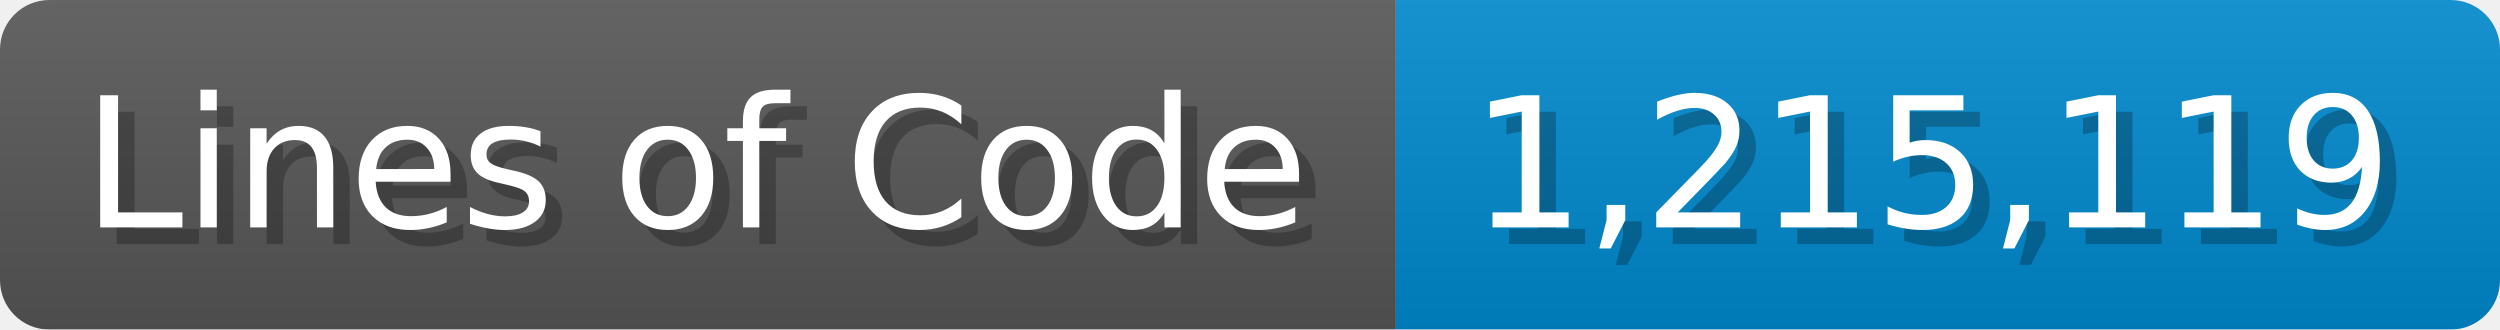
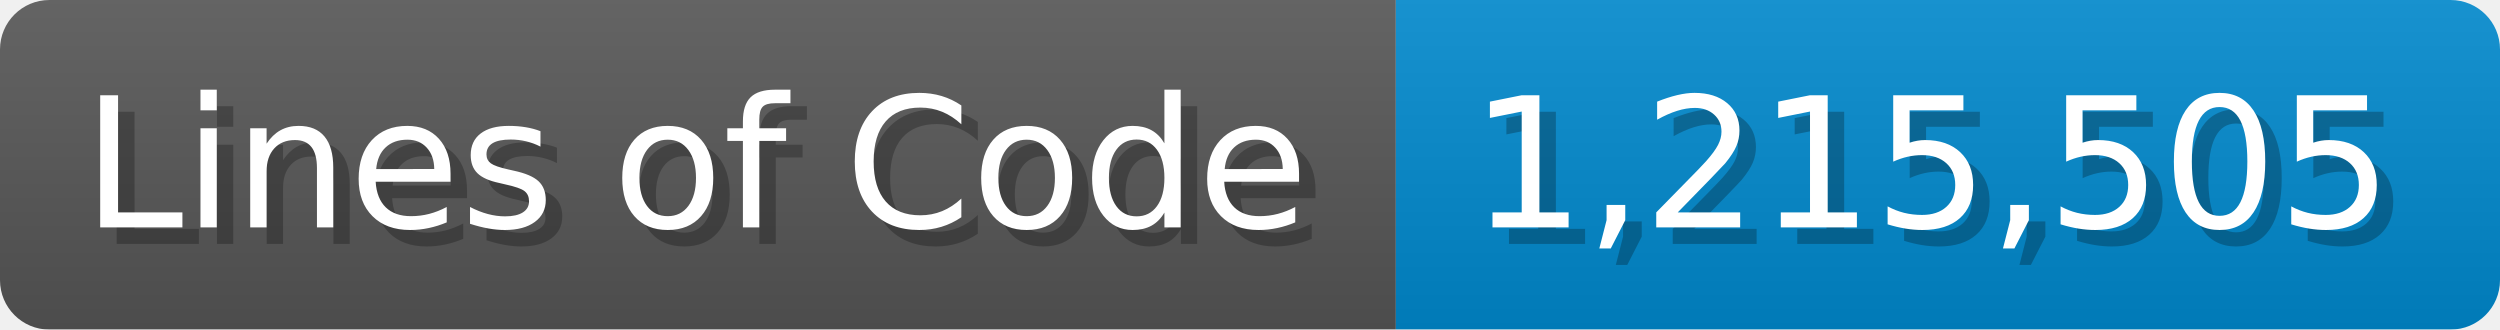
<svg xmlns="http://www.w3.org/2000/svg" width="151.7" height="20" viewBox="0 0 1517 200">
  <linearGradient id="a" x2="0" y2="100%">
    <stop offset="0" stop-opacity=".1" stop-color="#EEE" />
    <stop offset="1" stop-opacity=".1" />
  </linearGradient>
  <mask id="m">
    <rect width="1517" height="200" rx="30" fill="#FFF" />
  </mask>
  <g mask="url(#m)">
    <rect width="847" height="200" fill="#555" />
    <rect width="670" height="200" fill="#08C" x="847" />
    <rect width="1517" height="200" fill="url(#a)" />
  </g>
  <g fill="#fff" text-anchor="start" font-family="Verdana,DejaVu Sans,sans-serif" font-size="110">
    <text x="60" y="148" textLength="747" fill="#000" opacity="0.25">Lines of Code</text>
    <text x="50" y="138" textLength="747">Lines of Code</text>
-     <text x="902" y="148" textLength="570" fill="#000" opacity="0.25">1,215,119</text>
-     <text x="892" y="138" textLength="570">1,215,119</text>
+     <text x="902" y="148" textLength="570" fill="#000" opacity="0.25">1,215,505</text>
+     <text x="892" y="138" textLength="570">1,215,505</text>
  </g>
</svg>
